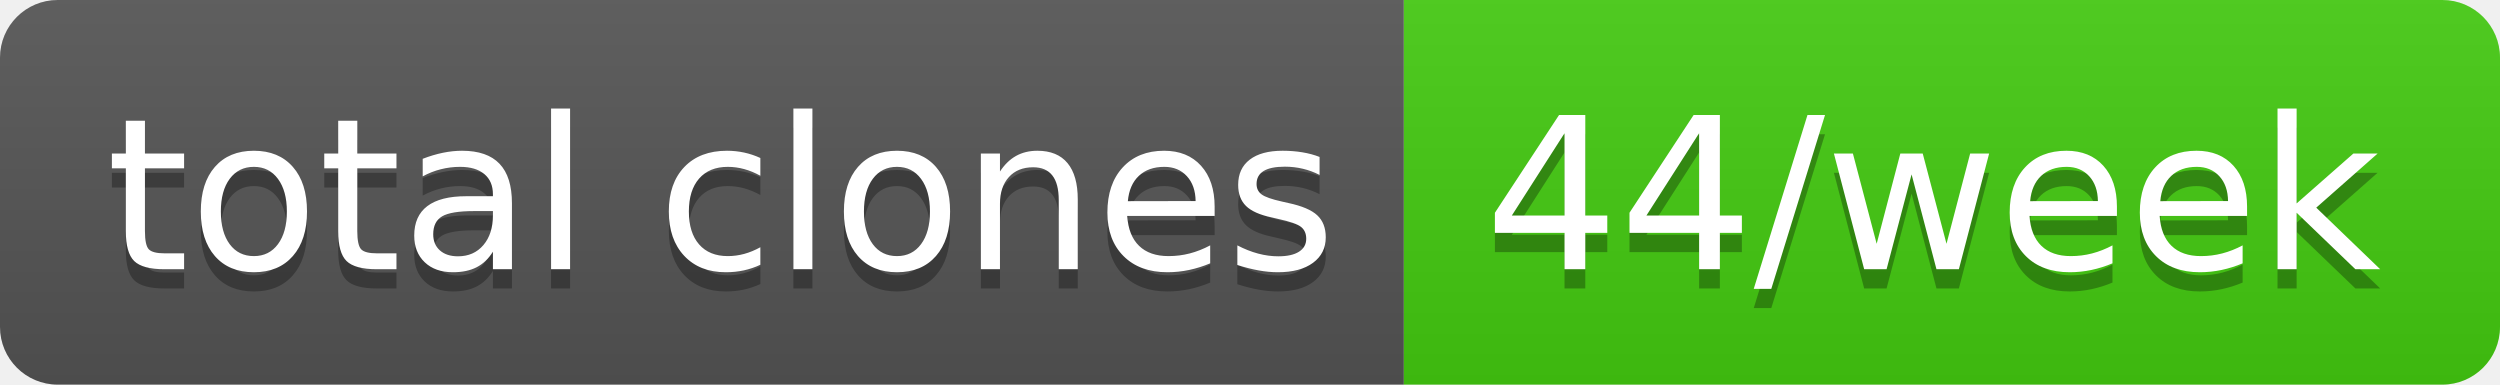
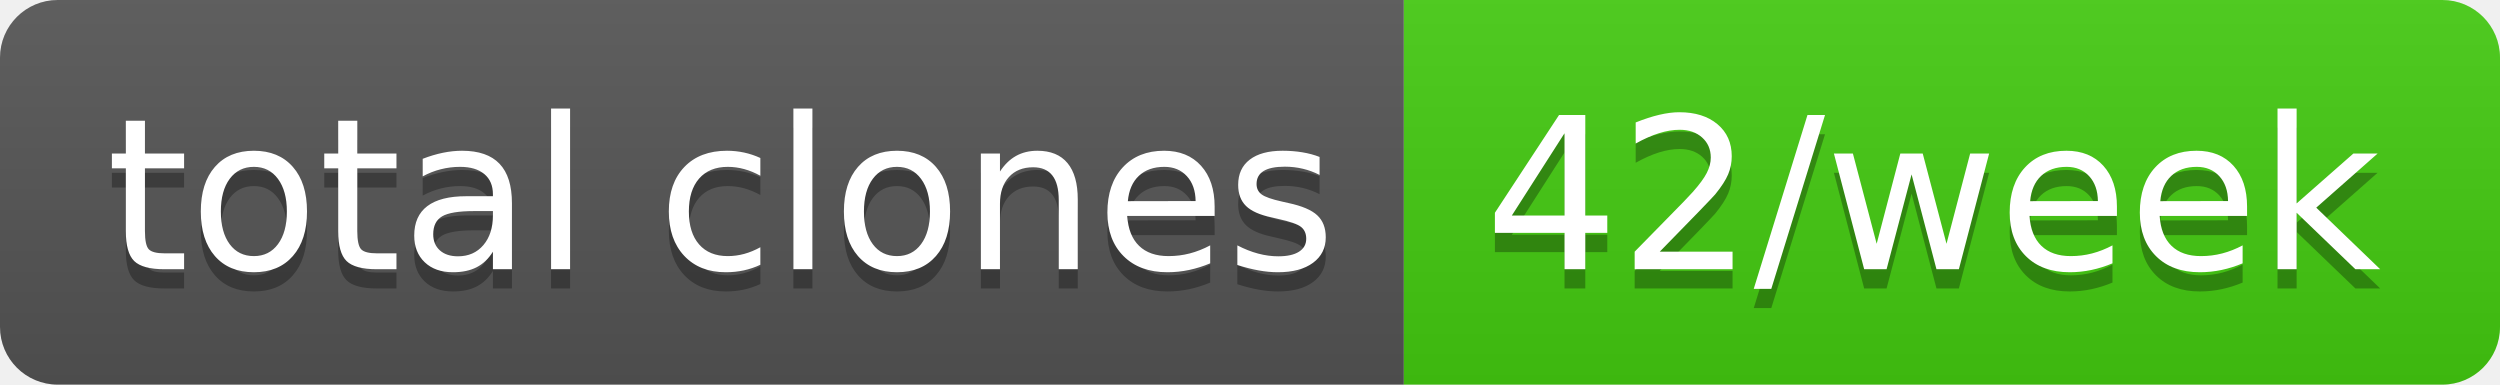
- <svg xmlns="http://www.w3.org/2000/svg" width="130" height="20" role="img" aria-label="total clones: 44/week">
+ <svg xmlns="http://www.w3.org/2000/svg" width="130" height="20" role="img" aria-label="total clones: 42/week">
  <linearGradient id="s" x2="0" y2="100%">
    <stop offset="0" stop-color="#bbb" stop-opacity=".1" />
    <stop offset="1" stop-opacity=".1" />
  </linearGradient>
  <clipPath id="r">
    <rect width="130" height="20" rx="3" fill="#fff" />
  </clipPath>
  <g clip-path="url(#r)">
    <rect width="73" height="20" fill="#555" />
    <rect x="73" width="57" height="20" fill="#4c1" />
    <rect width="130" height="20" fill="url(#s)" />
  </g>
  <g fill="#fff" text-anchor="middle" font-family="Verdana,Geneva,DejaVu Sans,sans-serif" text-rendering="geometricPrecision" font-size="110">
    <text aria-hidden="true" x="375" y="150" fill="#010101" fill-opacity=".3" transform="scale(.1)" textLength="630">total clones</text>
    <text x="375" y="140" transform="scale(.1)" fill="#fff" textLength="630">total clones</text>
-     <text aria-hidden="true" x="1005" y="150" fill="#010101" fill-opacity=".3" transform="scale(.1)" textLength="470">44/week</text>
-     <text x="1005" y="140" transform="scale(.1)" fill="#fff" textLength="470">44/week</text>
+     <text aria-hidden="true" x="1005" y="150" fill="#010101" fill-opacity=".3" transform="scale(.1)" textLength="470">42/week</text>
+     <text x="1005" y="140" transform="scale(.1)" fill="#fff" textLength="470">42/week</text>
  </g>
</svg>
